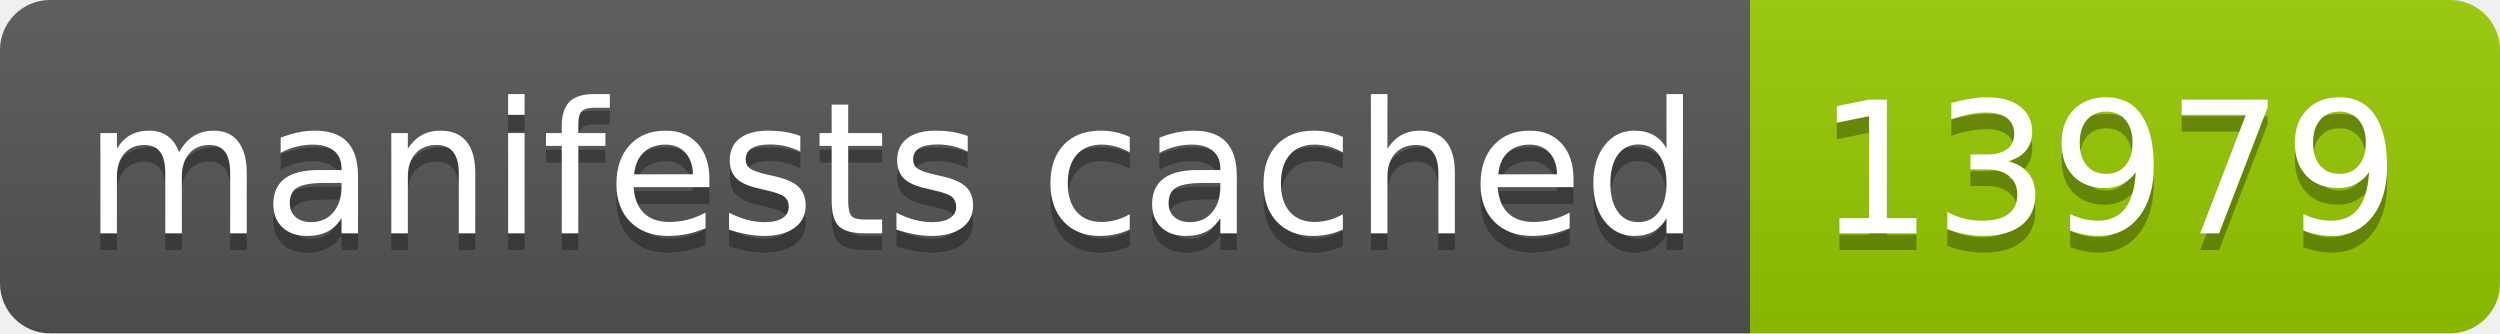
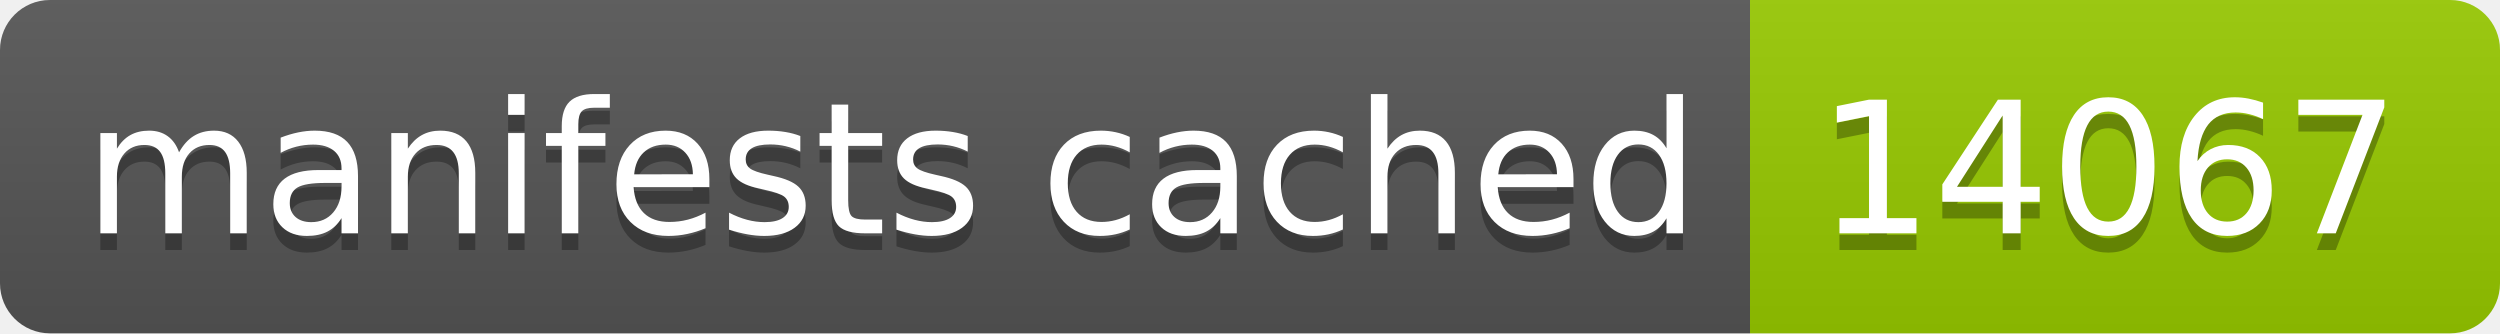
- <svg xmlns="http://www.w3.org/2000/svg" width="150" height="20" role="img" aria-label="manifests cached: 13979">
+ <svg xmlns="http://www.w3.org/2000/svg" width="150" height="20" role="img" aria-label="manifests cached: 14067">
  <linearGradient id="s" x2="0" y2="100%">
    <stop offset="0" stop-color="#bbb" stop-opacity=".1" />
    <stop offset="1" stop-opacity=".1" />
  </linearGradient>
  <clipPath id="r">
    <rect width="150" height="20" rx="3" fill="#fff" />
  </clipPath>
  <g clip-path="url(#r)">
    <rect width="105" height="20" fill="#555" />
    <rect x="105" width="45" height="20" fill="#97ca00" />
    <rect width="150" height="20" fill="url(#s)" />
  </g>
  <g fill="#fff" text-anchor="middle" font-family="Verdana,Geneva,DejaVu Sans,sans-serif" text-rendering="geometricPrecision" font-size="110">
    <text aria-hidden="true" x="535" y="150" fill="#010101" fill-opacity=".3" transform="scale(.1)" textLength="950">manifests cached</text>
    <text x="535" y="140" transform="scale(.1)" fill="#fff" textLength="950">manifests cached</text>
-     <text aria-hidden="true" x="1265" y="150" fill="#010101" fill-opacity=".3" transform="scale(.1)" textLength="350">13979</text>
-     <text x="1265" y="140" transform="scale(.1)" fill="#fff" textLength="350">13979</text>
+     <text aria-hidden="true" x="1265" y="150" fill="#010101" fill-opacity=".3" transform="scale(.1)" textLength="350">14067</text>
+     <text x="1265" y="140" transform="scale(.1)" fill="#fff" textLength="350">14067</text>
  </g>
</svg>
